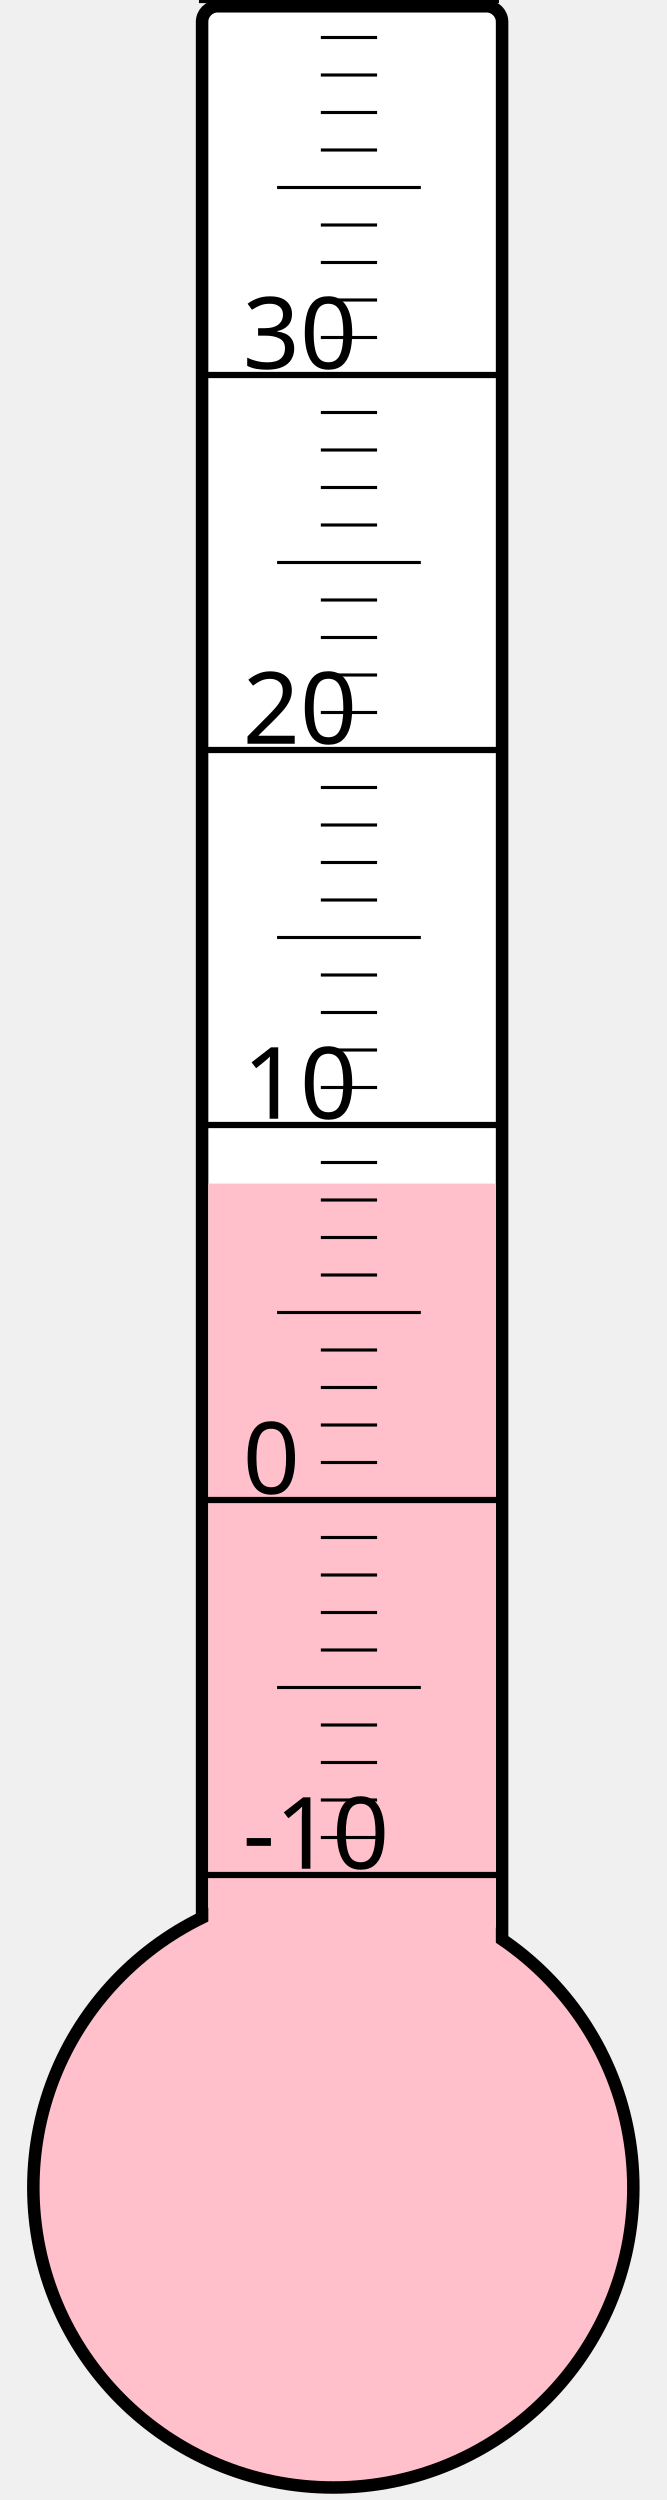
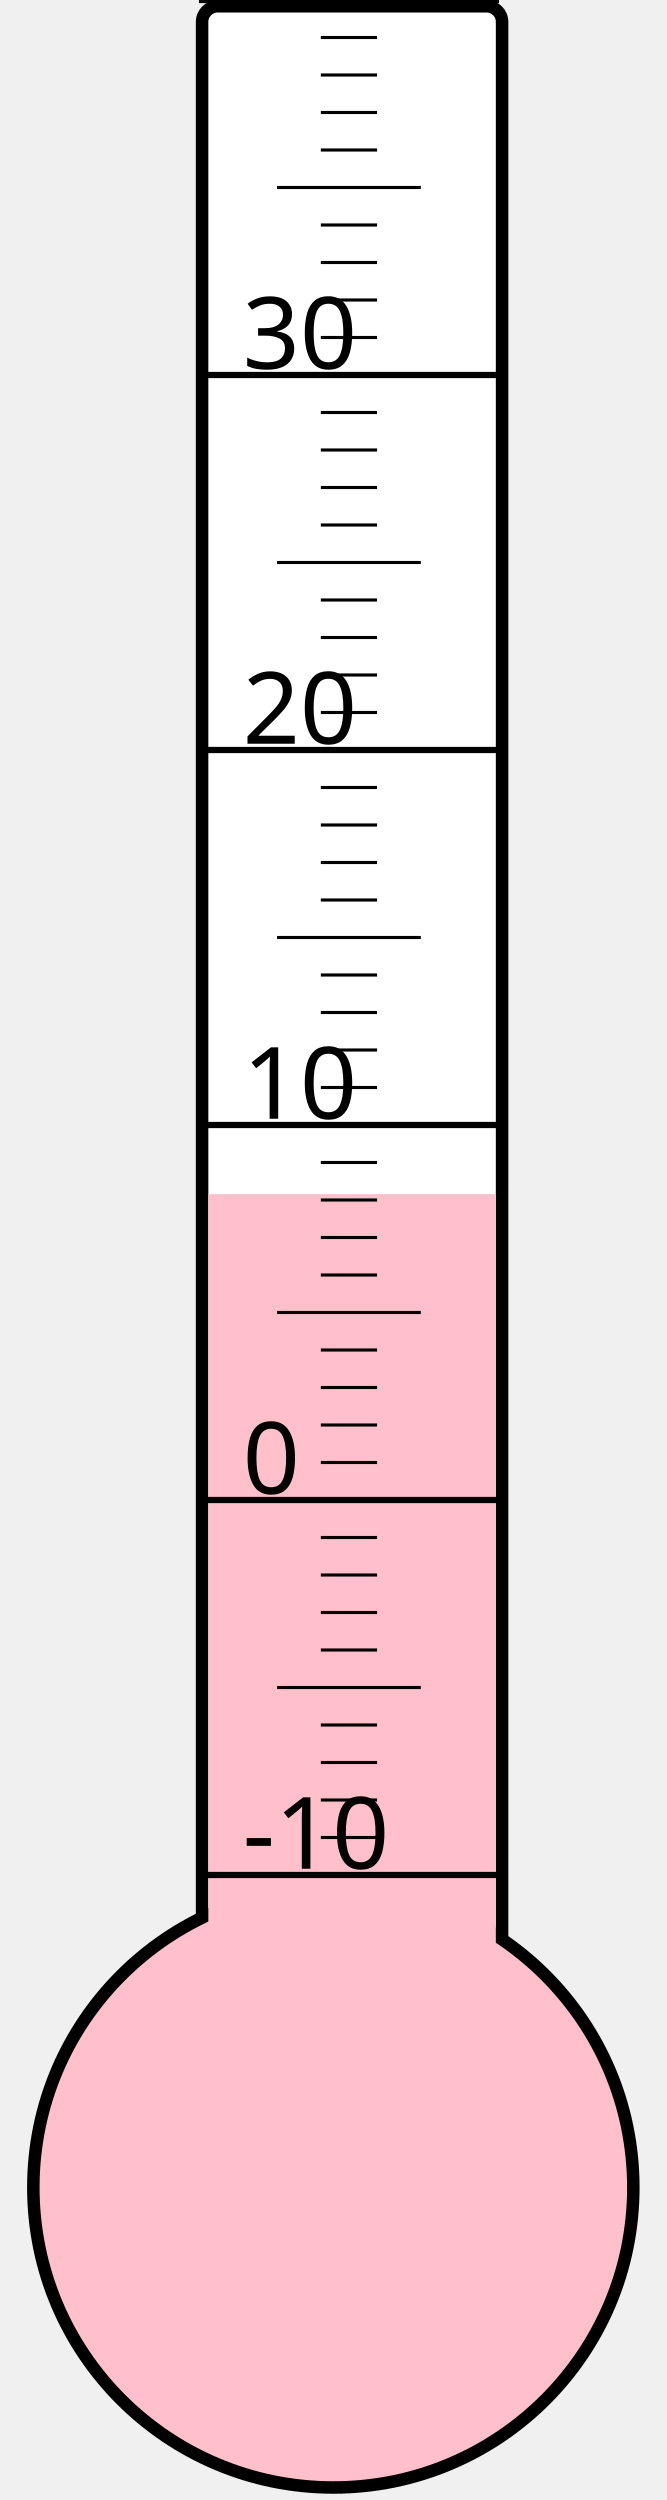
<svg xmlns="http://www.w3.org/2000/svg" width="40px" height="150px" viewBox="0 0 200 800">
  <rect width="200" height="800" x="0" y="0" style="fill: #ffffeb; fill-opacity: 0;" />
  <rect width="96" height="680" x="58" y="2" rx="5" ry="5" style="fill: white; fill-opacity: 1; stroke: black; stroke-width: 4;" />
  <circle cx="100" cy="700" r="96" style="fill: pink; stroke: black; stroke-width: 4;" />
-   <rect width="92" height="321.25" x="60" y="378.75" style="fill: pink; fill-opacity: 1; stroke-width: 0;" />
+   <rect width="92" height="317.875" x="60" y="382.125" style="fill: pink; fill-opacity: 1; stroke-width: 0;" />
  <text x="71" y="598" style="font-family: sans-serif; font-size: 24pt;">-10</text>
  <text x="71" y="478" style="font-family: sans-serif; font-size: 24pt;">0</text>
  <text x="71" y="358" style="font-family: sans-serif; font-size: 24pt;">10</text>
  <text x="71" y="238" style="font-family: sans-serif; font-size: 24pt;">20</text>
  <text x="71" y="118" style="font-family: sans-serif; font-size: 24pt;">30</text>
  <g style="stroke: black;">
    <line x1="57" y1="600" x2="153" y2="600" style="stroke-width: 2;" />
    <line x1="96" y1="588" x2="114" y2="588" style="stroke-width: 1;" />
    <line x1="96" y1="576" x2="114" y2="576" style="stroke-width: 1;" />
    <line x1="96" y1="564" x2="114" y2="564" style="stroke-width: 1;" />
    <line x1="96" y1="552" x2="114" y2="552" style="stroke-width: 1;" />
    <line x1="82" y1="540" x2="128" y2="540" style="stroke-width: 1;" />
    <line x1="96" y1="528" x2="114" y2="528" style="stroke-width: 1;" />
    <line x1="96" y1="516" x2="114" y2="516" style="stroke-width: 1;" />
    <line x1="96" y1="504" x2="114" y2="504" style="stroke-width: 1;" />
    <line x1="96" y1="492" x2="114" y2="492" style="stroke-width: 1;" />
    <line x1="57" y1="480" x2="153" y2="480" style="stroke-width: 2;" />
    <line x1="96" y1="468" x2="114" y2="468" style="stroke-width: 1;" />
    <line x1="96" y1="456" x2="114" y2="456" style="stroke-width: 1;" />
    <line x1="96" y1="444" x2="114" y2="444" style="stroke-width: 1;" />
    <line x1="96" y1="432" x2="114" y2="432" style="stroke-width: 1;" />
    <line x1="82" y1="420" x2="128" y2="420" style="stroke-width: 1;" />
    <line x1="96" y1="408" x2="114" y2="408" style="stroke-width: 1;" />
    <line x1="96" y1="396" x2="114" y2="396" style="stroke-width: 1;" />
    <line x1="96" y1="384" x2="114" y2="384" style="stroke-width: 1;" />
    <line x1="96" y1="372" x2="114" y2="372" style="stroke-width: 1;" />
    <line x1="57" y1="360" x2="153" y2="360" style="stroke-width: 2;" />
    <line x1="96" y1="348" x2="114" y2="348" style="stroke-width: 1;" />
    <line x1="96" y1="336" x2="114" y2="336" style="stroke-width: 1;" />
    <line x1="96" y1="324" x2="114" y2="324" style="stroke-width: 1;" />
    <line x1="96" y1="312" x2="114" y2="312" style="stroke-width: 1;" />
    <line x1="82" y1="300" x2="128" y2="300" style="stroke-width: 1;" />
    <line x1="96" y1="288" x2="114" y2="288" style="stroke-width: 1;" />
    <line x1="96" y1="276" x2="114" y2="276" style="stroke-width: 1;" />
    <line x1="96" y1="264" x2="114" y2="264" style="stroke-width: 1;" />
    <line x1="96" y1="252" x2="114" y2="252" style="stroke-width: 1;" />
    <line x1="57" y1="240" x2="153" y2="240" style="stroke-width: 2;" />
    <line x1="96" y1="228" x2="114" y2="228" style="stroke-width: 1;" />
    <line x1="96" y1="216" x2="114" y2="216" style="stroke-width: 1;" />
    <line x1="96" y1="204" x2="114" y2="204" style="stroke-width: 1;" />
    <line x1="96" y1="192" x2="114" y2="192" style="stroke-width: 1;" />
    <line x1="82" y1="180" x2="128" y2="180" style="stroke-width: 1;" />
    <line x1="96" y1="168" x2="114" y2="168" style="stroke-width: 1;" />
    <line x1="96" y1="156" x2="114" y2="156" style="stroke-width: 1;" />
    <line x1="96" y1="144" x2="114" y2="144" style="stroke-width: 1;" />
    <line x1="96" y1="132" x2="114" y2="132" style="stroke-width: 1;" />
    <line x1="57" y1="120" x2="153" y2="120" style="stroke-width: 2;" />
    <line x1="96" y1="108" x2="114" y2="108" style="stroke-width: 1;" />
    <line x1="96" y1="96" x2="114" y2="96" style="stroke-width: 1;" />
    <line x1="96" y1="84" x2="114" y2="84" style="stroke-width: 1;" />
    <line x1="96" y1="72" x2="114" y2="72" style="stroke-width: 1;" />
    <line x1="82" y1="60" x2="128" y2="60" style="stroke-width: 1;" />
    <line x1="96" y1="48" x2="114" y2="48" style="stroke-width: 1;" />
    <line x1="96" y1="36" x2="114" y2="36" style="stroke-width: 1;" />
    <line x1="96" y1="24" x2="114" y2="24" style="stroke-width: 1;" />
    <line x1="96" y1="12" x2="114" y2="12" style="stroke-width: 1;" />
    <line x1="57" y1="0" x2="153" y2="0" style="stroke-width: 2;" />
  </g>
</svg>
